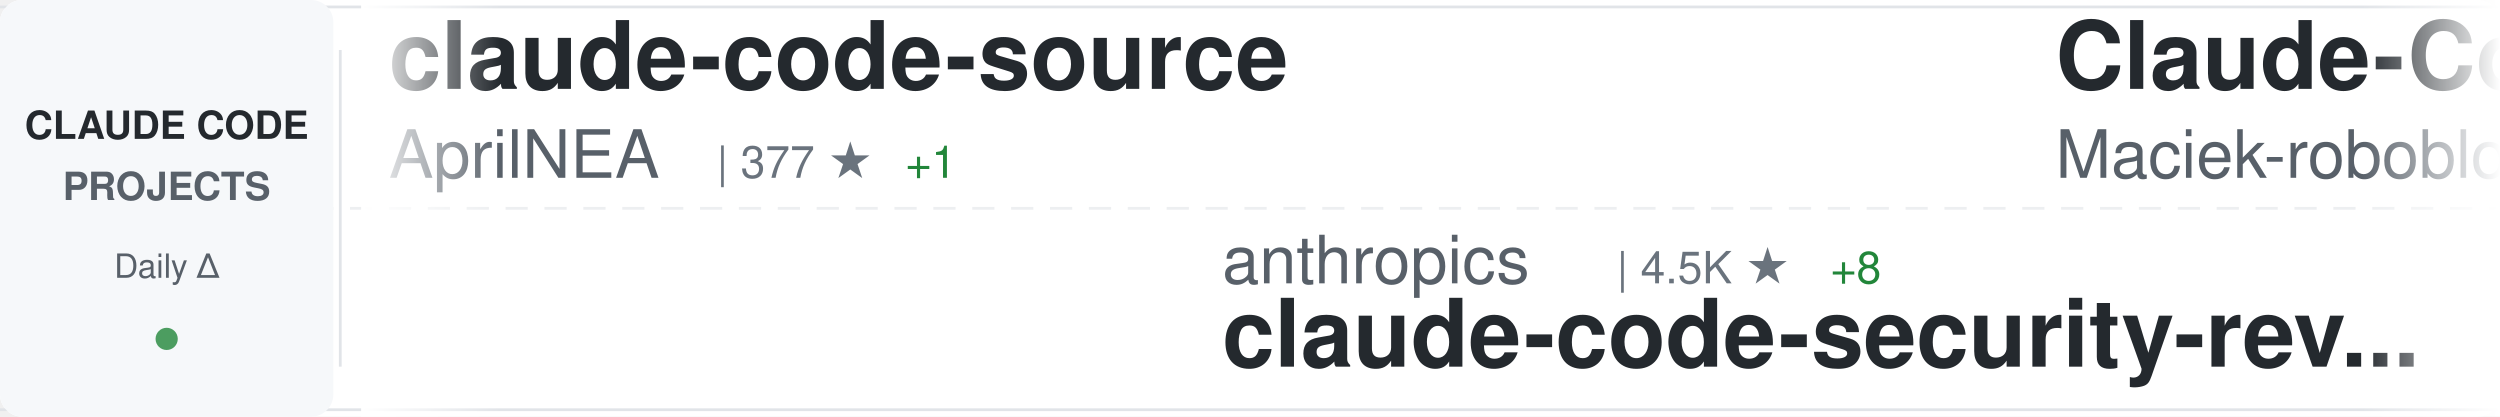
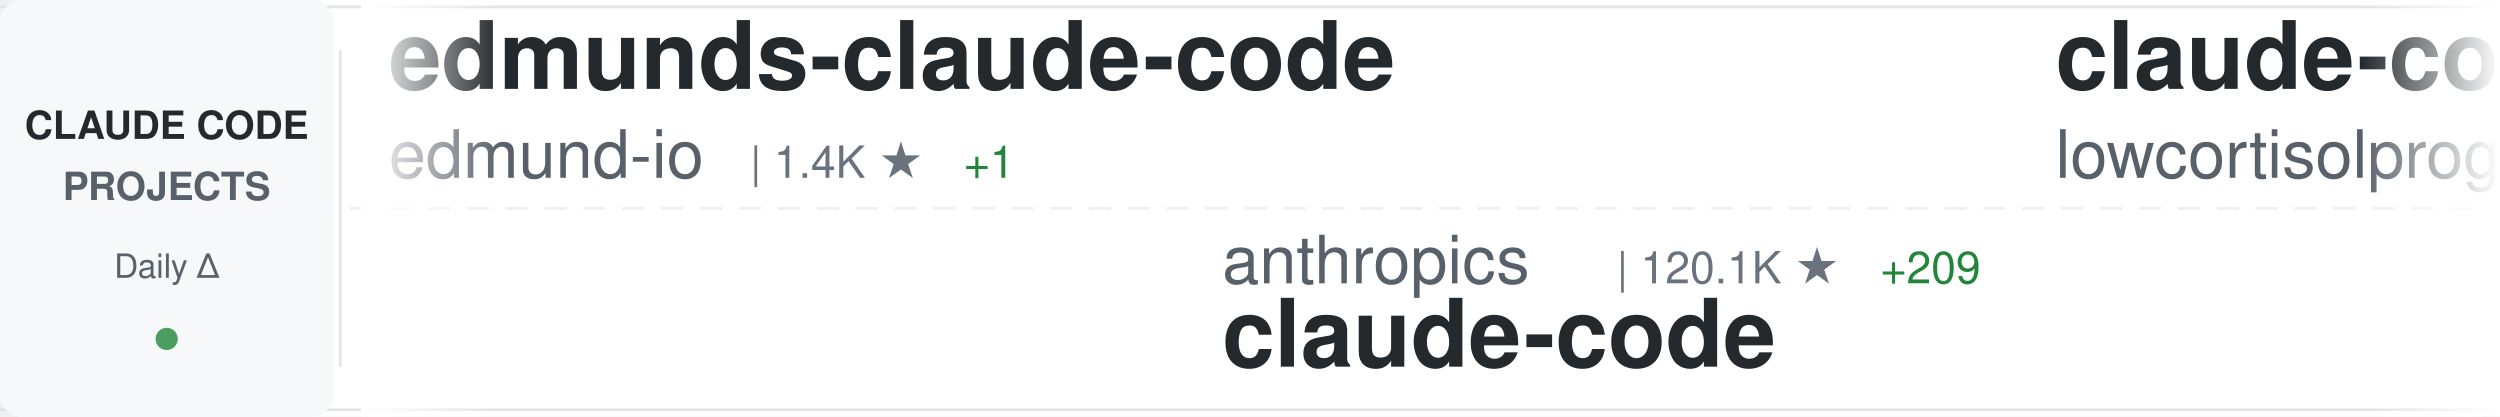
<svg xmlns="http://www.w3.org/2000/svg" width="900" height="150">
  <defs>
    <linearGradient id="awesomeLeftFade" x1="0%" y1="0%" x2="100%" y2="0%">
      <stop offset="0%" style="stop-color:#ffffff;stop-opacity:1" />
      <stop offset="100%" style="stop-color:#ffffff;stop-opacity:0" />
    </linearGradient>
    <linearGradient id="awesomeRightFade" x1="0%" y1="0%" x2="100%" y2="0%">
      <stop offset="0%" style="stop-color:#ffffff;stop-opacity:0" />
      <stop offset="100%" style="stop-color:#ffffff;stop-opacity:1" />
    </linearGradient>
  </defs>
  <rect width="900" height="150" fill="#ffffff" rx="8" />
  <rect x="0" y="2" width="900" height="1" fill="#e1e4e8" />
  <rect x="0" y="147" width="900" height="1" fill="#e1e4e8" />
  <line x1="0" y1="75" x2="900" y2="75" stroke="#e1e4e8" stroke-width="1" stroke-dasharray="8 6" opacity="0.6" />
  <rect x="0" y="0" width="120" height="150" fill="#f6f8fa" rx="8" />
  <text x="60" y="50" font-family="-apple-system, BlinkMacSystemFont, 'Segoe UI', Helvetica, Arial, sans-serif" font-size="14" font-weight="600" fill="#24292e" text-anchor="middle">CLAUDE CODE</text>
  <text x="60" y="72" font-family="-apple-system, BlinkMacSystemFont, 'Segoe UI', Helvetica, Arial, sans-serif" font-size="14" font-weight="600" fill="#586069" text-anchor="middle">PROJECTS</text>
  <text x="60" y="100" font-family="-apple-system, BlinkMacSystemFont, 'Segoe UI', Helvetica, Arial, sans-serif" font-size="12" font-weight="500" fill="#586069" text-anchor="middle">Daily Δ</text>
  <circle cx="60" cy="122" r="4" fill="#22863a" opacity="0.8" />
  <rect x="122" y="18" width="1" height="114" fill="#e1e4e8" />
  <clipPath id="awesomeTickerClip">
    <rect x="130" y="0" width="770" height="150" />
  </clipPath>
  <g clip-path="url(#awesomeTickerClip)">
    <g id="awesomeTickerItems">
      <animateTransform attributeName="transform" attributeType="XML" type="translate" from="0 0" to="-3000 0" dur="54s" repeatCount="indefinite" />
      <g transform="translate(0, 0)">
-         <text x="140" y="32" font-family="-apple-system, BlinkMacSystemFont, 'Segoe UI', Helvetica, Arial, sans-serif" font-size="34" font-weight="600" fill="#24292e">claude-code-source</text>
-         <text x="140" y="64" font-family="-apple-system, BlinkMacSystemFont, 'Segoe UI', Helvetica, Arial, sans-serif" font-size="24" font-weight="400" fill="#586069">AprilNEA</text>
-         <text x="258" y="64" font-family="-apple-system, BlinkMacSystemFont, 'Segoe UI', Helvetica, Arial, sans-serif" font-size="16" font-weight="500" fill="#6a737d">| 377 ★</text>
-         <text x="326" y="64" font-family="-apple-system, BlinkMacSystemFont, 'Segoe UI', Helvetica, Arial, sans-serif" font-size="16" font-weight="500" fill="#22863a"> +1</text>
+         <text x="140" y="32" font-family="-apple-system, BlinkMacSystemFont, 'Segoe UI', Helvetica, Arial, sans-serif" font-size="34" font-weight="600" fill="#24292e">edmunds-claude-code</text>
+         <text x="140" y="64" font-family="-apple-system, BlinkMacSystemFont, 'Segoe UI', Helvetica, Arial, sans-serif" font-size="24" font-weight="400" fill="#586069">edmund-io</text>
+         <text x="270" y="64" font-family="-apple-system, BlinkMacSystemFont, 'Segoe UI', Helvetica, Arial, sans-serif" font-size="16" font-weight="500" fill="#6a737d">| 1.4K ★</text>
+         <text x="347" y="64" font-family="-apple-system, BlinkMacSystemFont, 'Segoe UI', Helvetica, Arial, sans-serif" font-size="16" font-weight="500" fill="#22863a"> +1</text>
      </g>
      <g transform="translate(300, 0)">
        <text x="140" y="102" font-family="-apple-system, BlinkMacSystemFont, 'Segoe UI', Helvetica, Arial, sans-serif" font-size="24" font-weight="400" fill="#586069">anthropics</text>
-         <text x="282" y="102" font-family="-apple-system, BlinkMacSystemFont, 'Segoe UI', Helvetica, Arial, sans-serif" font-size="16" font-weight="500" fill="#6a737d">| 4.5K ★</text>
-         <text x="359" y="102" font-family="-apple-system, BlinkMacSystemFont, 'Segoe UI', Helvetica, Arial, sans-serif" font-size="16" font-weight="500" fill="#22863a"> +8</text>
-         <text x="140" y="132" font-family="-apple-system, BlinkMacSystemFont, 'Segoe UI', Helvetica, Arial, sans-serif" font-size="34" font-weight="600" fill="#24292e">claude-code-security-rev...</text>
+         <text x="282" y="102" font-family="-apple-system, BlinkMacSystemFont, 'Segoe UI', Helvetica, Arial, sans-serif" font-size="16" font-weight="500" fill="#6a737d">| 120.1K ★</text>
+         <text x="377" y="102" font-family="-apple-system, BlinkMacSystemFont, 'Segoe UI', Helvetica, Arial, sans-serif" font-size="16" font-weight="500" fill="#22863a"> +209</text>
+         <text x="140" y="132" font-family="-apple-system, BlinkMacSystemFont, 'Segoe UI', Helvetica, Arial, sans-serif" font-size="34" font-weight="600" fill="#24292e">claude-code</text>
      </g>
      <g transform="translate(600, 0)">
-         <text x="140" y="32" font-family="-apple-system, BlinkMacSystemFont, 'Segoe UI', Helvetica, Arial, sans-serif" font-size="34" font-weight="600" fill="#24292e">Claude-Code-Usage-Monito...</text>
-         <text x="140" y="64" font-family="-apple-system, BlinkMacSystemFont, 'Segoe UI', Helvetica, Arial, sans-serif" font-size="24" font-weight="400" fill="#586069">Maciek-roboblog</text>
-         <text x="342" y="64" font-family="-apple-system, BlinkMacSystemFont, 'Segoe UI', Helvetica, Arial, sans-serif" font-size="16" font-weight="500" fill="#6a737d">| 7.9K ★</text>
-         <text x="419" y="64" font-family="-apple-system, BlinkMacSystemFont, 'Segoe UI', Helvetica, Arial, sans-serif" font-size="16" font-weight="500" fill="#22863a"> +7</text>
+         <text x="140" y="32" font-family="-apple-system, BlinkMacSystemFont, 'Segoe UI', Helvetica, Arial, sans-serif" font-size="34" font-weight="600" fill="#24292e">claude-code</text>
+         <text x="140" y="64" font-family="-apple-system, BlinkMacSystemFont, 'Segoe UI', Helvetica, Arial, sans-serif" font-size="24" font-weight="400" fill="#586069">lowcortisolprogrammer</text>
+         <text x="414" y="64" font-family="-apple-system, BlinkMacSystemFont, 'Segoe UI', Helvetica, Arial, sans-serif" font-size="16" font-weight="500" fill="#6a737d">| 173 ★</text>
      </g>
      <g transform="translate(900, 0)">
-         <text x="140" y="102" font-family="-apple-system, BlinkMacSystemFont, 'Segoe UI', Helvetica, Arial, sans-serif" font-size="24" font-weight="400" fill="#586069">affaan-m</text>
-         <text x="258" y="102" font-family="-apple-system, BlinkMacSystemFont, 'Segoe UI', Helvetica, Arial, sans-serif" font-size="16" font-weight="500" fill="#6a737d">| 172.6K ★</text>
-         <text x="353" y="102" font-family="-apple-system, BlinkMacSystemFont, 'Segoe UI', Helvetica, Arial, sans-serif" font-size="16" font-weight="500" fill="#22863a"> +610</text>
-         <text x="140" y="132" font-family="-apple-system, BlinkMacSystemFont, 'Segoe UI', Helvetica, Arial, sans-serif" font-size="34" font-weight="600" fill="#24292e">everything-claude-code</text>
+         <text x="140" y="102" font-family="-apple-system, BlinkMacSystemFont, 'Segoe UI', Helvetica, Arial, sans-serif" font-size="24" font-weight="400" fill="#586069">https-deeplearning-ai</text>
+         <text x="414" y="102" font-family="-apple-system, BlinkMacSystemFont, 'Segoe UI', Helvetica, Arial, sans-serif" font-size="16" font-weight="500" fill="#6a737d">| 502 ★</text>
+         <text x="482" y="102" font-family="-apple-system, BlinkMacSystemFont, 'Segoe UI', Helvetica, Arial, sans-serif" font-size="16" font-weight="500" fill="#22863a"> +2</text>
+         <text x="140" y="132" font-family="-apple-system, BlinkMacSystemFont, 'Segoe UI', Helvetica, Arial, sans-serif" font-size="34" font-weight="600" fill="#24292e">sc-claude-code-files</text>
      </g>
      <g transform="translate(1200, 0)">
-         <text x="140" y="32" font-family="-apple-system, BlinkMacSystemFont, 'Segoe UI', Helvetica, Arial, sans-serif" font-size="34" font-weight="600" fill="#24292e">claude-code-sub-agents</text>
-         <text x="140" y="64" font-family="-apple-system, BlinkMacSystemFont, 'Segoe UI', Helvetica, Arial, sans-serif" font-size="24" font-weight="400" fill="#586069">lst97</text>
-         <text x="222" y="64" font-family="-apple-system, BlinkMacSystemFont, 'Segoe UI', Helvetica, Arial, sans-serif" font-size="16" font-weight="500" fill="#6a737d">| 1.6K ★</text>
-         <text x="299" y="64" font-family="-apple-system, BlinkMacSystemFont, 'Segoe UI', Helvetica, Arial, sans-serif" font-size="16" font-weight="500" fill="#22863a"> +1</text>
+         <text x="140" y="32" font-family="-apple-system, BlinkMacSystemFont, 'Segoe UI', Helvetica, Arial, sans-serif" font-size="34" font-weight="600" fill="#24292e">awesome-claude-code-tool...</text>
+         <text x="140" y="64" font-family="-apple-system, BlinkMacSystemFont, 'Segoe UI', Helvetica, Arial, sans-serif" font-size="24" font-weight="400" fill="#586069">rohitg00</text>
+         <text x="258" y="64" font-family="-apple-system, BlinkMacSystemFont, 'Segoe UI', Helvetica, Arial, sans-serif" font-size="16" font-weight="500" fill="#6a737d">| 1.5K ★</text>
+         <text x="335" y="64" font-family="-apple-system, BlinkMacSystemFont, 'Segoe UI', Helvetica, Arial, sans-serif" font-size="16" font-weight="500" fill="#22863a"> +15</text>
      </g>
      <g transform="translate(1500, 0)">
-         <text x="140" y="102" font-family="-apple-system, BlinkMacSystemFont, 'Segoe UI', Helvetica, Arial, sans-serif" font-size="24" font-weight="400" fill="#586069">siteboon</text>
-         <text x="258" y="102" font-family="-apple-system, BlinkMacSystemFont, 'Segoe UI', Helvetica, Arial, sans-serif" font-size="16" font-weight="500" fill="#6a737d">| 10.5K ★</text>
-         <text x="344" y="102" font-family="-apple-system, BlinkMacSystemFont, 'Segoe UI', Helvetica, Arial, sans-serif" font-size="16" font-weight="500" fill="#22863a"> +29</text>
-         <text x="140" y="132" font-family="-apple-system, BlinkMacSystemFont, 'Segoe UI', Helvetica, Arial, sans-serif" font-size="34" font-weight="600" fill="#24292e">claudecodeui</text>
+         <text x="140" y="102" font-family="-apple-system, BlinkMacSystemFont, 'Segoe UI', Helvetica, Arial, sans-serif" font-size="24" font-weight="400" fill="#586069">carlvellotti</text>
+         <text x="306" y="102" font-family="-apple-system, BlinkMacSystemFont, 'Segoe UI', Helvetica, Arial, sans-serif" font-size="16" font-weight="500" fill="#6a737d">| 1.9K ★</text>
+         <text x="383" y="102" font-family="-apple-system, BlinkMacSystemFont, 'Segoe UI', Helvetica, Arial, sans-serif" font-size="16" font-weight="500" fill="#22863a"> +3</text>
+         <text x="140" y="132" font-family="-apple-system, BlinkMacSystemFont, 'Segoe UI', Helvetica, Arial, sans-serif" font-size="34" font-weight="600" fill="#24292e">claude-code-pm-course</text>
      </g>
      <g transform="translate(1800, 0)">
-         <text x="140" y="32" font-family="-apple-system, BlinkMacSystemFont, 'Segoe UI', Helvetica, Arial, sans-serif" font-size="34" font-weight="600" fill="#24292e">claude-coder</text>
-         <text x="140" y="64" font-family="-apple-system, BlinkMacSystemFont, 'Segoe UI', Helvetica, Arial, sans-serif" font-size="24" font-weight="400" fill="#586069">kodu-ai</text>
-         <text x="246" y="64" font-family="-apple-system, BlinkMacSystemFont, 'Segoe UI', Helvetica, Arial, sans-serif" font-size="16" font-weight="500" fill="#6a737d">| 5.3K ★</text>
-         <text x="323" y="64" font-family="-apple-system, BlinkMacSystemFont, 'Segoe UI', Helvetica, Arial, sans-serif" font-size="16" font-weight="500" fill="#22863a"> +1</text>
+         <text x="140" y="32" font-family="-apple-system, BlinkMacSystemFont, 'Segoe UI', Helvetica, Arial, sans-serif" font-size="34" font-weight="600" fill="#24292e">claude-code-cli</text>
+         <text x="140" y="64" font-family="-apple-system, BlinkMacSystemFont, 'Segoe UI', Helvetica, Arial, sans-serif" font-size="24" font-weight="400" fill="#586069">huangserva</text>
+         <text x="282" y="64" font-family="-apple-system, BlinkMacSystemFont, 'Segoe UI', Helvetica, Arial, sans-serif" font-size="16" font-weight="500" fill="#6a737d">| 571 ★</text>
      </g>
      <g transform="translate(2100, 0)">
-         <text x="140" y="102" font-family="-apple-system, BlinkMacSystemFont, 'Segoe UI', Helvetica, Arial, sans-serif" font-size="24" font-weight="400" fill="#586069">OneRedOak</text>
-         <text x="270" y="102" font-family="-apple-system, BlinkMacSystemFont, 'Segoe UI', Helvetica, Arial, sans-serif" font-size="16" font-weight="500" fill="#6a737d">| 3.8K ★</text>
-         <text x="140" y="132" font-family="-apple-system, BlinkMacSystemFont, 'Segoe UI', Helvetica, Arial, sans-serif" font-size="34" font-weight="600" fill="#24292e">claude-code-workflows</text>
+         <text x="140" y="102" font-family="-apple-system, BlinkMacSystemFont, 'Segoe UI', Helvetica, Arial, sans-serif" font-size="24" font-weight="400" fill="#586069">frankbria</text>
+         <text x="270" y="102" font-family="-apple-system, BlinkMacSystemFont, 'Segoe UI', Helvetica, Arial, sans-serif" font-size="16" font-weight="500" fill="#6a737d">| 9.0K ★</text>
+         <text x="347" y="102" font-family="-apple-system, BlinkMacSystemFont, 'Segoe UI', Helvetica, Arial, sans-serif" font-size="16" font-weight="500" fill="#22863a"> +8</text>
+         <text x="140" y="132" font-family="-apple-system, BlinkMacSystemFont, 'Segoe UI', Helvetica, Arial, sans-serif" font-size="34" font-weight="600" fill="#24292e">ralph-claude-code</text>
      </g>
      <g transform="translate(2400, 0)">
-         <text x="140" y="32" font-family="-apple-system, BlinkMacSystemFont, 'Segoe UI', Helvetica, Arial, sans-serif" font-size="34" font-weight="600" fill="#24292e">claude-code-spec-workflo...</text>
-         <text x="140" y="64" font-family="-apple-system, BlinkMacSystemFont, 'Segoe UI', Helvetica, Arial, sans-serif" font-size="24" font-weight="400" fill="#586069">Pimzino</text>
-         <text x="246" y="64" font-family="-apple-system, BlinkMacSystemFont, 'Segoe UI', Helvetica, Arial, sans-serif" font-size="16" font-weight="500" fill="#6a737d">| 3.7K ★</text>
-         <text x="323" y="64" font-family="-apple-system, BlinkMacSystemFont, 'Segoe UI', Helvetica, Arial, sans-serif" font-size="16" font-weight="500" fill="#22863a"> +3</text>
+         <text x="140" y="32" font-family="-apple-system, BlinkMacSystemFont, 'Segoe UI', Helvetica, Arial, sans-serif" font-size="34" font-weight="600" fill="#24292e">claude-task-master</text>
+         <text x="140" y="64" font-family="-apple-system, BlinkMacSystemFont, 'Segoe UI', Helvetica, Arial, sans-serif" font-size="24" font-weight="400" fill="#586069">eyaltoledano</text>
+         <text x="306" y="64" font-family="-apple-system, BlinkMacSystemFont, 'Segoe UI', Helvetica, Arial, sans-serif" font-size="16" font-weight="500" fill="#6a737d">| 27.0K ★</text>
+         <text x="392" y="64" font-family="-apple-system, BlinkMacSystemFont, 'Segoe UI', Helvetica, Arial, sans-serif" font-size="16" font-weight="500" fill="#22863a"> +13</text>
      </g>
      <g transform="translate(2700, 0)">
-         <text x="140" y="102" font-family="-apple-system, BlinkMacSystemFont, 'Segoe UI', Helvetica, Arial, sans-serif" font-size="24" font-weight="400" fill="#586069">VoltAgent</text>
-         <text x="270" y="102" font-family="-apple-system, BlinkMacSystemFont, 'Segoe UI', Helvetica, Arial, sans-serif" font-size="16" font-weight="500" fill="#6a737d">| 19.0K ★</text>
-         <text x="356" y="102" font-family="-apple-system, BlinkMacSystemFont, 'Segoe UI', Helvetica, Arial, sans-serif" font-size="16" font-weight="500" fill="#22863a"> +61</text>
-         <text x="140" y="132" font-family="-apple-system, BlinkMacSystemFont, 'Segoe UI', Helvetica, Arial, sans-serif" font-size="34" font-weight="600" fill="#24292e">awesome-claude-code-suba...</text>
+         <text x="140" y="102" font-family="-apple-system, BlinkMacSystemFont, 'Segoe UI', Helvetica, Arial, sans-serif" font-size="24" font-weight="400" fill="#586069">AprilNEA</text>
+         <text x="258" y="102" font-family="-apple-system, BlinkMacSystemFont, 'Segoe UI', Helvetica, Arial, sans-serif" font-size="16" font-weight="500" fill="#6a737d">| 377 ★</text>
+         <text x="326" y="102" font-family="-apple-system, BlinkMacSystemFont, 'Segoe UI', Helvetica, Arial, sans-serif" font-size="16" font-weight="500" fill="#22863a"> +1</text>
+         <text x="140" y="132" font-family="-apple-system, BlinkMacSystemFont, 'Segoe UI', Helvetica, Arial, sans-serif" font-size="34" font-weight="600" fill="#24292e">claude-code-source</text>
      </g>
      <g transform="translate(3000, 0)">
-         <text x="140" y="32" font-family="-apple-system, BlinkMacSystemFont, 'Segoe UI', Helvetica, Arial, sans-serif" font-size="34" font-weight="600" fill="#24292e">claude-code-source</text>
-         <text x="140" y="64" font-family="-apple-system, BlinkMacSystemFont, 'Segoe UI', Helvetica, Arial, sans-serif" font-size="24" font-weight="400" fill="#586069">AprilNEA</text>
-         <text x="258" y="64" font-family="-apple-system, BlinkMacSystemFont, 'Segoe UI', Helvetica, Arial, sans-serif" font-size="16" font-weight="500" fill="#6a737d">| 377 ★</text>
-         <text x="326" y="64" font-family="-apple-system, BlinkMacSystemFont, 'Segoe UI', Helvetica, Arial, sans-serif" font-size="16" font-weight="500" fill="#22863a"> +1</text>
+         <text x="140" y="32" font-family="-apple-system, BlinkMacSystemFont, 'Segoe UI', Helvetica, Arial, sans-serif" font-size="34" font-weight="600" fill="#24292e">edmunds-claude-code</text>
+         <text x="140" y="64" font-family="-apple-system, BlinkMacSystemFont, 'Segoe UI', Helvetica, Arial, sans-serif" font-size="24" font-weight="400" fill="#586069">edmund-io</text>
+         <text x="270" y="64" font-family="-apple-system, BlinkMacSystemFont, 'Segoe UI', Helvetica, Arial, sans-serif" font-size="16" font-weight="500" fill="#6a737d">| 1.4K ★</text>
+         <text x="347" y="64" font-family="-apple-system, BlinkMacSystemFont, 'Segoe UI', Helvetica, Arial, sans-serif" font-size="16" font-weight="500" fill="#22863a"> +1</text>
      </g>
      <g transform="translate(3300, 0)">
        <text x="140" y="102" font-family="-apple-system, BlinkMacSystemFont, 'Segoe UI', Helvetica, Arial, sans-serif" font-size="24" font-weight="400" fill="#586069">anthropics</text>
-         <text x="282" y="102" font-family="-apple-system, BlinkMacSystemFont, 'Segoe UI', Helvetica, Arial, sans-serif" font-size="16" font-weight="500" fill="#6a737d">| 4.5K ★</text>
-         <text x="359" y="102" font-family="-apple-system, BlinkMacSystemFont, 'Segoe UI', Helvetica, Arial, sans-serif" font-size="16" font-weight="500" fill="#22863a"> +8</text>
-         <text x="140" y="132" font-family="-apple-system, BlinkMacSystemFont, 'Segoe UI', Helvetica, Arial, sans-serif" font-size="34" font-weight="600" fill="#24292e">claude-code-security-rev...</text>
+         <text x="282" y="102" font-family="-apple-system, BlinkMacSystemFont, 'Segoe UI', Helvetica, Arial, sans-serif" font-size="16" font-weight="500" fill="#6a737d">| 120.1K ★</text>
+         <text x="377" y="102" font-family="-apple-system, BlinkMacSystemFont, 'Segoe UI', Helvetica, Arial, sans-serif" font-size="16" font-weight="500" fill="#22863a"> +209</text>
+         <text x="140" y="132" font-family="-apple-system, BlinkMacSystemFont, 'Segoe UI', Helvetica, Arial, sans-serif" font-size="34" font-weight="600" fill="#24292e">claude-code</text>
      </g>
      <g transform="translate(3600, 0)">
-         <text x="140" y="32" font-family="-apple-system, BlinkMacSystemFont, 'Segoe UI', Helvetica, Arial, sans-serif" font-size="34" font-weight="600" fill="#24292e">Claude-Code-Usage-Monito...</text>
-         <text x="140" y="64" font-family="-apple-system, BlinkMacSystemFont, 'Segoe UI', Helvetica, Arial, sans-serif" font-size="24" font-weight="400" fill="#586069">Maciek-roboblog</text>
-         <text x="342" y="64" font-family="-apple-system, BlinkMacSystemFont, 'Segoe UI', Helvetica, Arial, sans-serif" font-size="16" font-weight="500" fill="#6a737d">| 7.9K ★</text>
-         <text x="419" y="64" font-family="-apple-system, BlinkMacSystemFont, 'Segoe UI', Helvetica, Arial, sans-serif" font-size="16" font-weight="500" fill="#22863a"> +7</text>
+         <text x="140" y="32" font-family="-apple-system, BlinkMacSystemFont, 'Segoe UI', Helvetica, Arial, sans-serif" font-size="34" font-weight="600" fill="#24292e">claude-code</text>
+         <text x="140" y="64" font-family="-apple-system, BlinkMacSystemFont, 'Segoe UI', Helvetica, Arial, sans-serif" font-size="24" font-weight="400" fill="#586069">lowcortisolprogrammer</text>
+         <text x="414" y="64" font-family="-apple-system, BlinkMacSystemFont, 'Segoe UI', Helvetica, Arial, sans-serif" font-size="16" font-weight="500" fill="#6a737d">| 173 ★</text>
      </g>
      <g transform="translate(3900, 0)">
-         <text x="140" y="102" font-family="-apple-system, BlinkMacSystemFont, 'Segoe UI', Helvetica, Arial, sans-serif" font-size="24" font-weight="400" fill="#586069">affaan-m</text>
-         <text x="258" y="102" font-family="-apple-system, BlinkMacSystemFont, 'Segoe UI', Helvetica, Arial, sans-serif" font-size="16" font-weight="500" fill="#6a737d">| 172.6K ★</text>
-         <text x="353" y="102" font-family="-apple-system, BlinkMacSystemFont, 'Segoe UI', Helvetica, Arial, sans-serif" font-size="16" font-weight="500" fill="#22863a"> +610</text>
-         <text x="140" y="132" font-family="-apple-system, BlinkMacSystemFont, 'Segoe UI', Helvetica, Arial, sans-serif" font-size="34" font-weight="600" fill="#24292e">everything-claude-code</text>
+         <text x="140" y="102" font-family="-apple-system, BlinkMacSystemFont, 'Segoe UI', Helvetica, Arial, sans-serif" font-size="24" font-weight="400" fill="#586069">https-deeplearning-ai</text>
+         <text x="414" y="102" font-family="-apple-system, BlinkMacSystemFont, 'Segoe UI', Helvetica, Arial, sans-serif" font-size="16" font-weight="500" fill="#6a737d">| 502 ★</text>
+         <text x="482" y="102" font-family="-apple-system, BlinkMacSystemFont, 'Segoe UI', Helvetica, Arial, sans-serif" font-size="16" font-weight="500" fill="#22863a"> +2</text>
+         <text x="140" y="132" font-family="-apple-system, BlinkMacSystemFont, 'Segoe UI', Helvetica, Arial, sans-serif" font-size="34" font-weight="600" fill="#24292e">sc-claude-code-files</text>
      </g>
    </g>
  </g>
  <rect x="130" y="0" width="50" height="150" fill="url(#awesomeLeftFade)" />
  <rect x="850" y="0" width="50" height="150" fill="url(#awesomeRightFade)" />
</svg>
